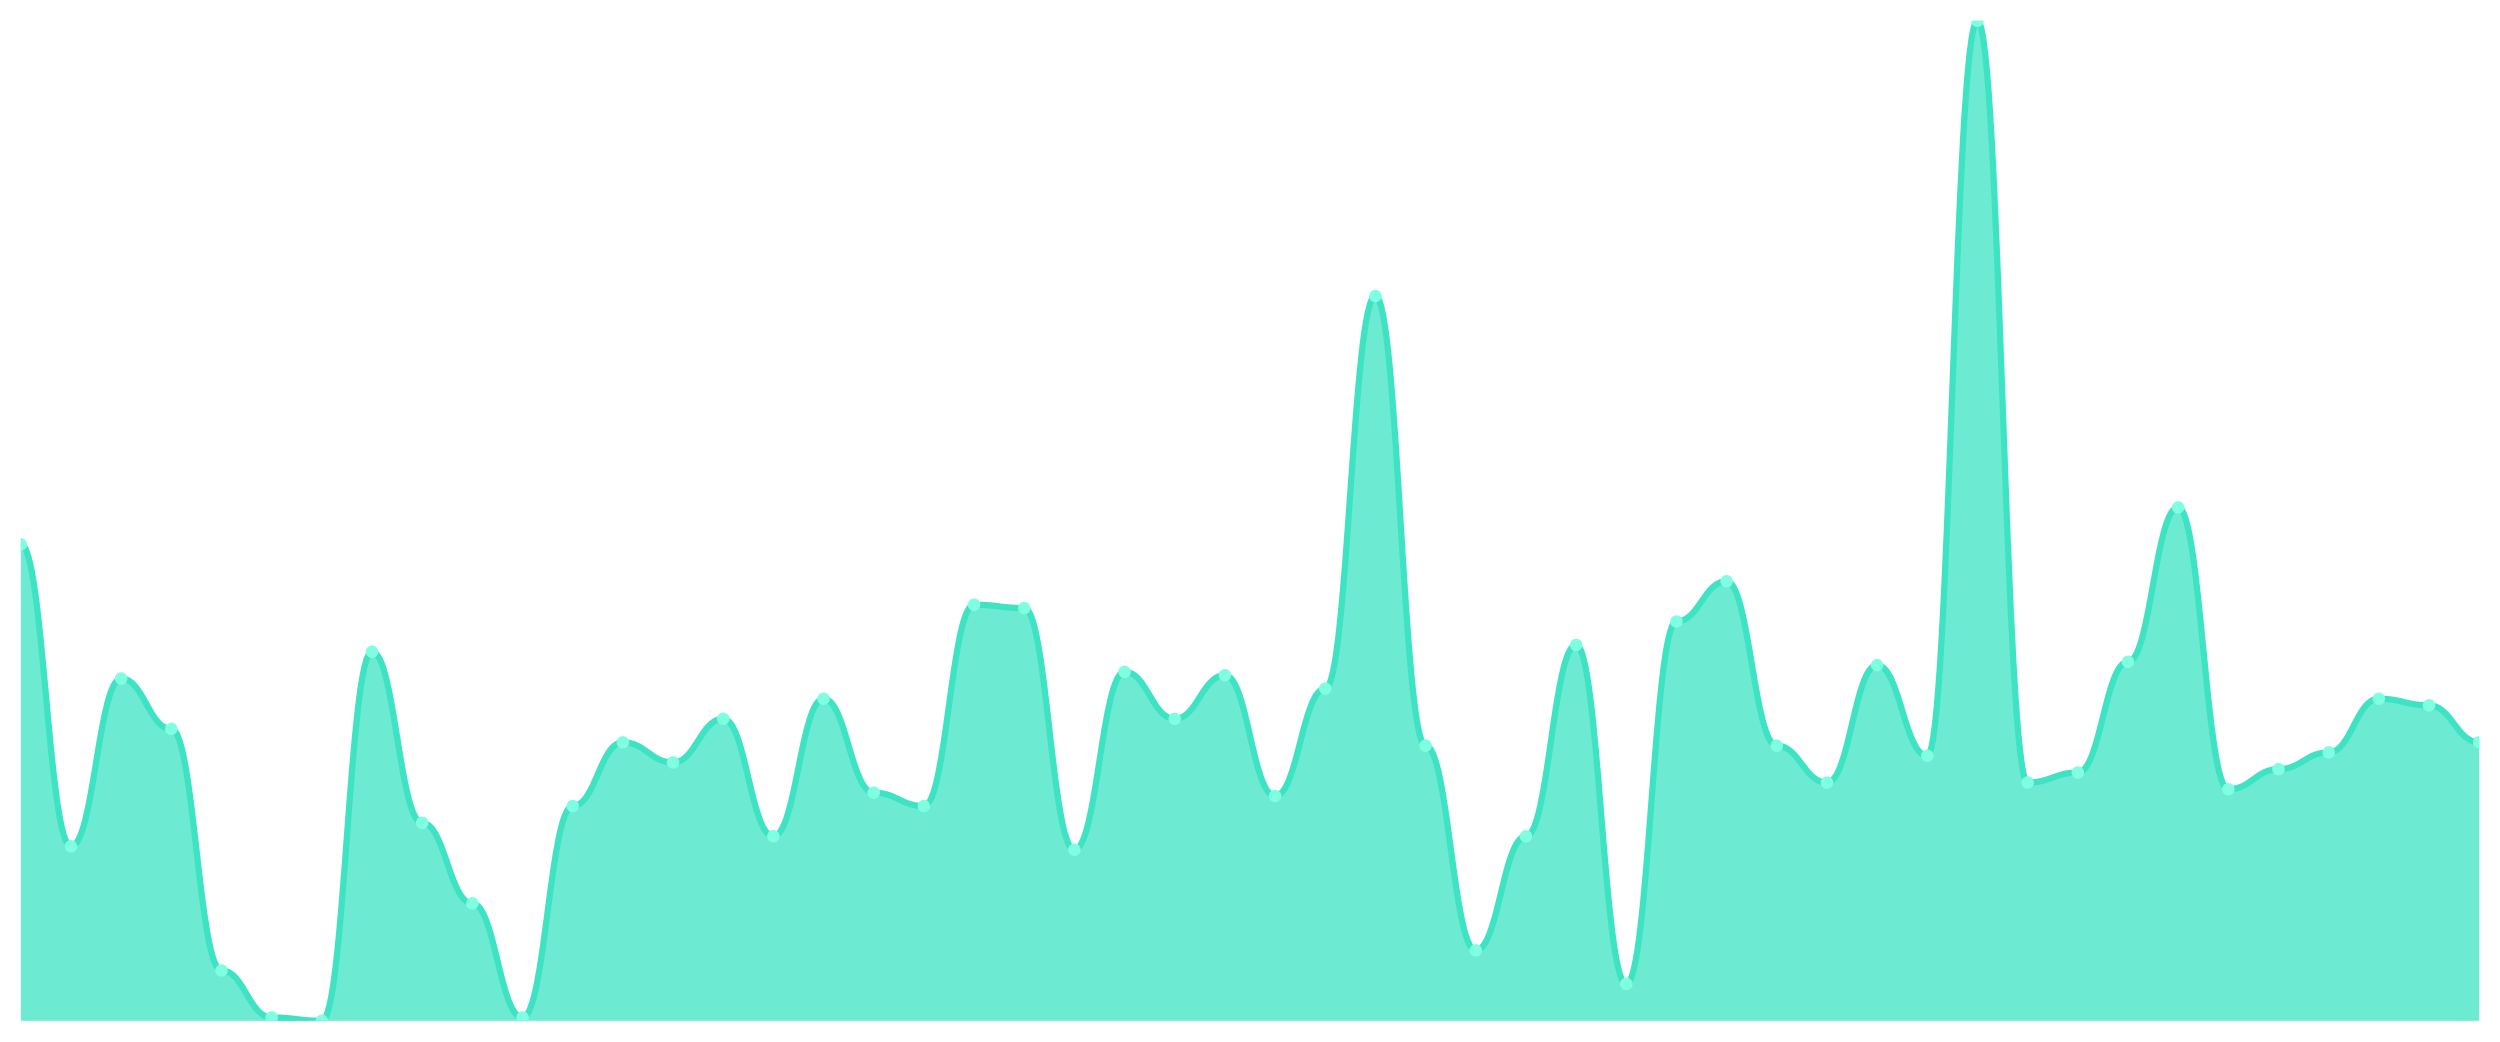
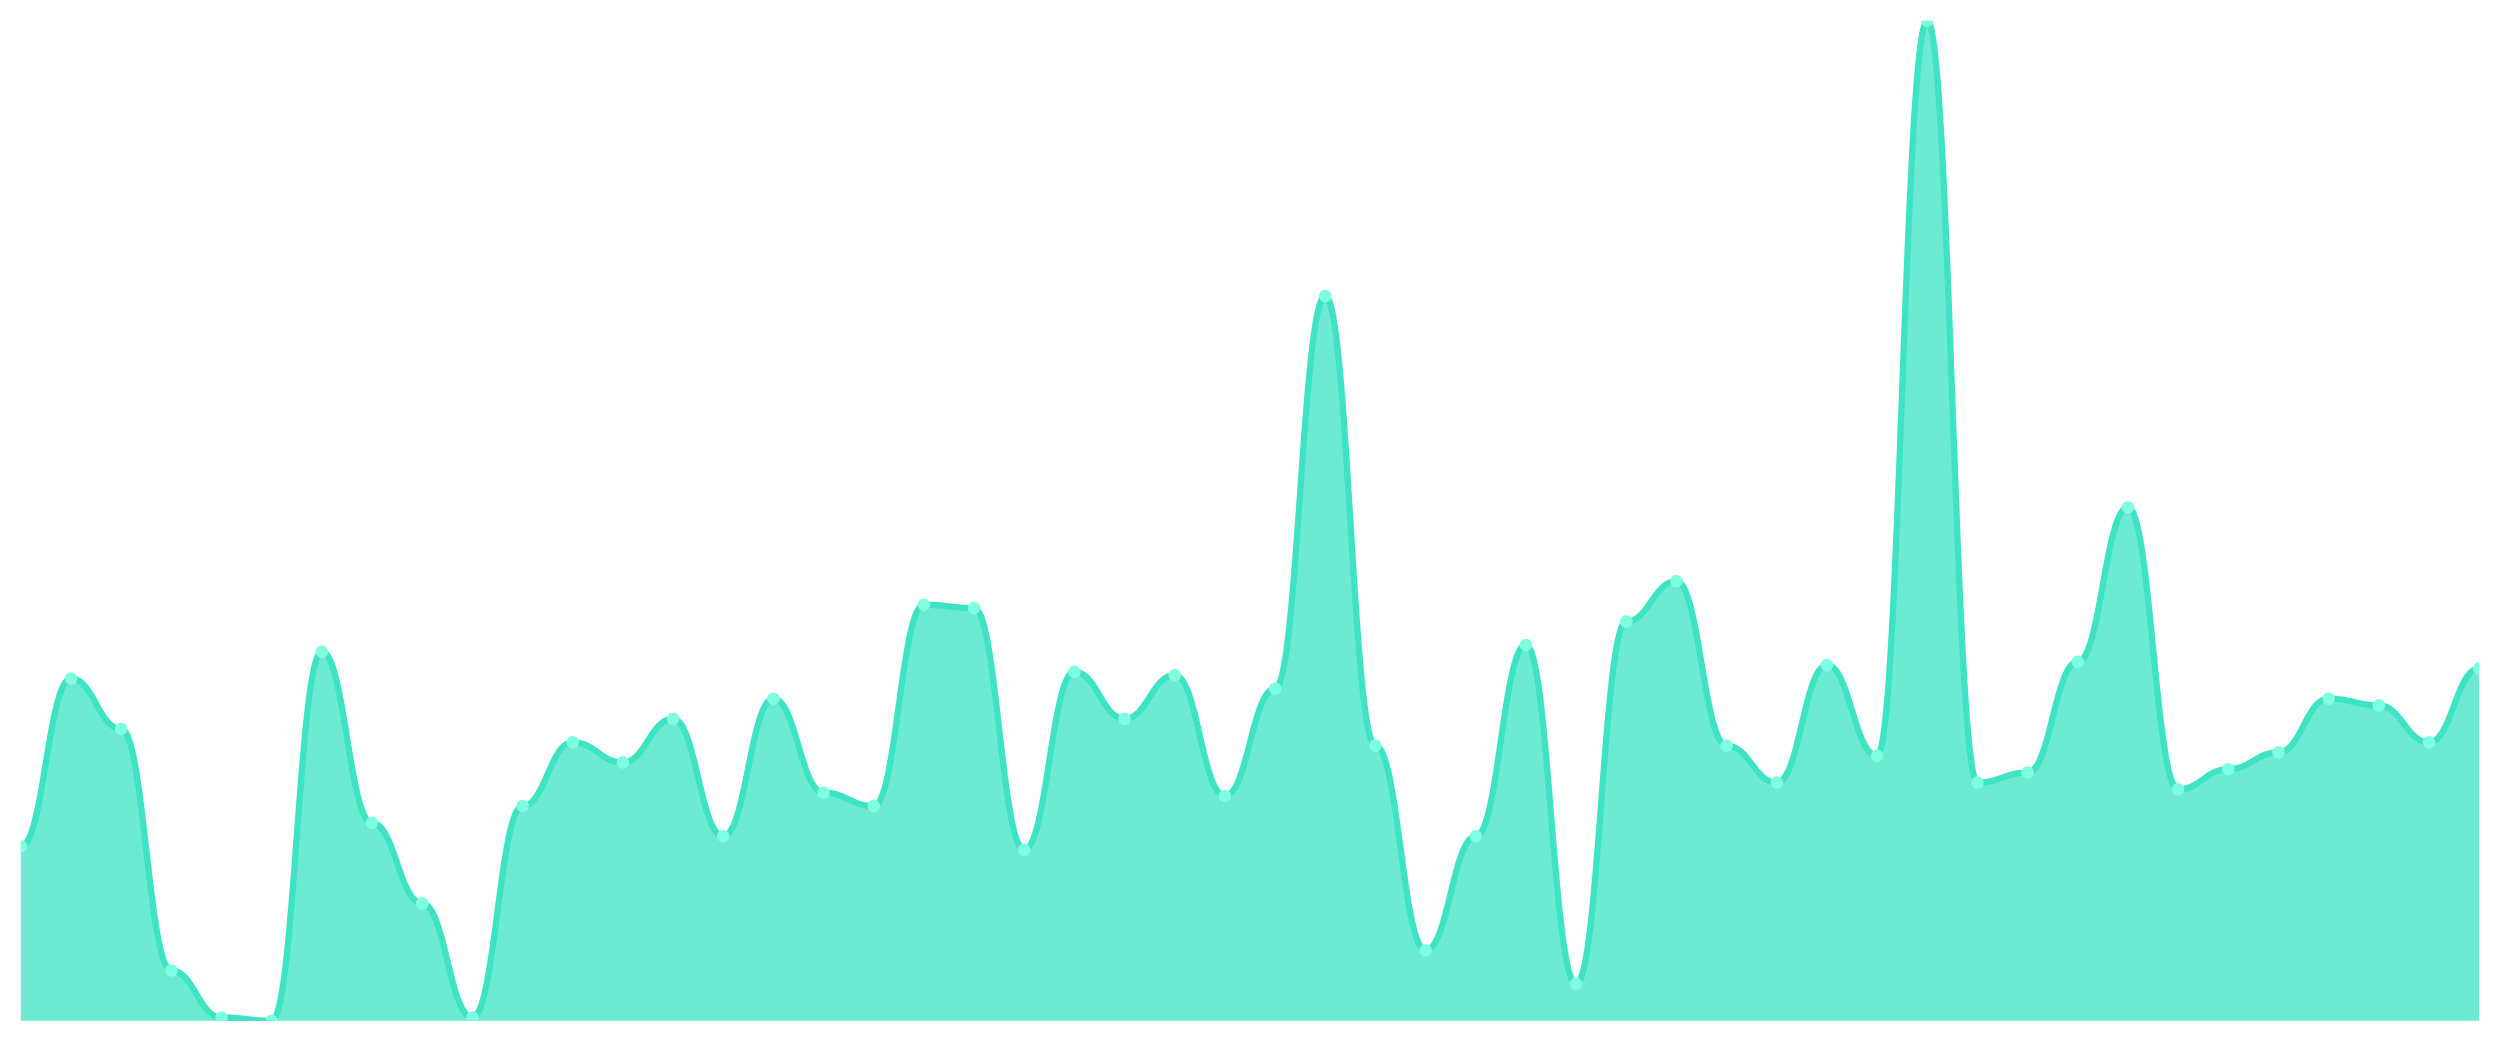
<svg xmlns="http://www.w3.org/2000/svg" viewBox="0 0 1200 500" width="1200" height="500">
  <defs>
    <clipPath id="c">
      <rect x="10" y="10" width="1180" height="480" />
    </clipPath>
  </defs>
  <rect width="1200" height="500" fill="none" />
  <g clip-path="url(#c)">
-     <path d="M 10,490 L 10,261.275 C 20.837,261.275 23.245,406.242 34.082,406.242 C 44.918,406.242 47.327,325.705 58.163,325.705 C 69,325.705 71.408,349.866 82.245,349.866 C 93.082,349.866 95.49,465.839 106.327,465.839 C 117.163,465.839 119.571,488.389 130.408,488.389 C 141.245,488.389 143.653,490 154.49,490 C 165.327,490 167.735,312.819 178.571,312.819 C 189.408,312.819 191.816,394.966 202.653,394.966 C 213.49,394.966 215.898,433.624 226.735,433.624 C 237.571,433.624 239.98,488.389 250.816,488.389 C 261.653,488.389 264.061,386.913 274.898,386.913 C 285.735,386.913 288.143,356.309 298.98,356.309 C 309.816,356.309 312.224,365.973 323.061,365.973 C 333.898,365.973 336.306,345.034 347.143,345.034 C 357.98,345.034 360.388,401.409 371.224,401.409 C 382.061,401.409 384.469,335.369 395.306,335.369 C 406.143,335.369 408.551,380.47 419.388,380.47 C 430.224,380.47 432.633,386.913 443.469,386.913 C 454.306,386.913 456.714,290.268 467.551,290.268 C 478.388,290.268 480.796,291.879 491.633,291.879 C 502.469,291.879 504.878,407.852 515.714,407.852 C 526.551,407.852 528.959,322.483 539.796,322.483 C 550.633,322.483 553.041,345.034 563.878,345.034 C 574.714,345.034 577.122,324.094 587.959,324.094 C 598.796,324.094 601.204,382.081 612.041,382.081 C 622.878,382.081 625.286,330.537 636.122,330.537 C 646.959,330.537 649.367,142.081 660.204,142.081 C 671.041,142.081 673.449,357.919 684.286,357.919 C 695.122,357.919 697.531,456.174 708.367,456.174 C 719.204,456.174 721.612,401.409 732.449,401.409 C 743.286,401.409 745.694,309.597 756.531,309.597 C 767.367,309.597 769.776,472.282 780.612,472.282 C 791.449,472.282 793.857,298.322 804.694,298.322 C 815.531,298.322 817.939,278.993 828.776,278.993 C 839.612,278.993 842.02,357.919 852.857,357.919 C 863.694,357.919 866.102,375.638 876.939,375.638 C 887.776,375.638 890.184,319.262 901.02,319.262 C 911.857,319.262 914.265,362.752 925.102,362.752 C 935.939,362.752 938.347,10 949.184,10 C 960.02,10 962.429,375.638 973.265,375.638 C 984.102,375.638 986.51,370.805 997.347,370.805 C 1008.184,370.805 1010.592,317.651 1021.429,317.651 C 1032.265,317.651 1034.673,243.557 1045.51,243.557 C 1056.347,243.557 1058.755,378.859 1069.592,378.859 C 1080.429,378.859 1082.837,369.195 1093.673,369.195 C 1104.51,369.195 1106.918,361.141 1117.755,361.141 C 1128.592,361.141 1131,335.369 1141.837,335.369 C 1152.673,335.369 1155.082,338.591 1165.918,338.591 C 1176.755,338.591 1179.163,356.309 1190,356.309 L 1190,490 Z" fill="rgba(61,227,195,0.75)" />
-     <path d="M 10,261.275 C 20.837,261.275 23.245,406.242 34.082,406.242 C 44.918,406.242 47.327,325.705 58.163,325.705 C 69,325.705 71.408,349.866 82.245,349.866 C 93.082,349.866 95.49,465.839 106.327,465.839 C 117.163,465.839 119.571,488.389 130.408,488.389 C 141.245,488.389 143.653,490 154.49,490 C 165.327,490 167.735,312.819 178.571,312.819 C 189.408,312.819 191.816,394.966 202.653,394.966 C 213.49,394.966 215.898,433.624 226.735,433.624 C 237.571,433.624 239.98,488.389 250.816,488.389 C 261.653,488.389 264.061,386.913 274.898,386.913 C 285.735,386.913 288.143,356.309 298.98,356.309 C 309.816,356.309 312.224,365.973 323.061,365.973 C 333.898,365.973 336.306,345.034 347.143,345.034 C 357.98,345.034 360.388,401.409 371.224,401.409 C 382.061,401.409 384.469,335.369 395.306,335.369 C 406.143,335.369 408.551,380.47 419.388,380.47 C 430.224,380.47 432.633,386.913 443.469,386.913 C 454.306,386.913 456.714,290.268 467.551,290.268 C 478.388,290.268 480.796,291.879 491.633,291.879 C 502.469,291.879 504.878,407.852 515.714,407.852 C 526.551,407.852 528.959,322.483 539.796,322.483 C 550.633,322.483 553.041,345.034 563.878,345.034 C 574.714,345.034 577.122,324.094 587.959,324.094 C 598.796,324.094 601.204,382.081 612.041,382.081 C 622.878,382.081 625.286,330.537 636.122,330.537 C 646.959,330.537 649.367,142.081 660.204,142.081 C 671.041,142.081 673.449,357.919 684.286,357.919 C 695.122,357.919 697.531,456.174 708.367,456.174 C 719.204,456.174 721.612,401.409 732.449,401.409 C 743.286,401.409 745.694,309.597 756.531,309.597 C 767.367,309.597 769.776,472.282 780.612,472.282 C 791.449,472.282 793.857,298.322 804.694,298.322 C 815.531,298.322 817.939,278.993 828.776,278.993 C 839.612,278.993 842.02,357.919 852.857,357.919 C 863.694,357.919 866.102,375.638 876.939,375.638 C 887.776,375.638 890.184,319.262 901.02,319.262 C 911.857,319.262 914.265,362.752 925.102,362.752 C 935.939,362.752 938.347,10 949.184,10 C 960.02,10 962.429,375.638 973.265,375.638 C 984.102,375.638 986.51,370.805 997.347,370.805 C 1008.184,370.805 1010.592,317.651 1021.429,317.651 C 1032.265,317.651 1034.673,243.557 1045.51,243.557 C 1056.347,243.557 1058.755,378.859 1069.592,378.859 C 1080.429,378.859 1082.837,369.195 1093.673,369.195 C 1104.51,369.195 1106.918,361.141 1117.755,361.141 C 1128.592,361.141 1131,335.369 1141.837,335.369 C 1152.673,335.369 1155.082,338.591 1165.918,338.591 C 1176.755,338.591 1179.163,356.309 1190,356.309" fill="none" stroke="#3de3c3" stroke-width="3" stroke-linecap="round" stroke-linejoin="round" />
-     <circle cx="10" cy="261.275" r="3" fill="#7fffe1" />
-     <circle cx="34.082" cy="406.242" r="3" fill="#7fffe1" />
-     <circle cx="58.163" cy="325.705" r="3" fill="#7fffe1" />
-     <circle cx="82.245" cy="349.866" r="3" fill="#7fffe1" />
-     <circle cx="106.327" cy="465.839" r="3" fill="#7fffe1" />
-     <circle cx="130.408" cy="488.389" r="3" fill="#7fffe1" />
-     <circle cx="154.49" cy="490" r="3" fill="#7fffe1" />
-     <circle cx="178.571" cy="312.819" r="3" fill="#7fffe1" />
-     <circle cx="202.653" cy="394.966" r="3" fill="#7fffe1" />
-     <circle cx="226.735" cy="433.624" r="3" fill="#7fffe1" />
-     <circle cx="250.816" cy="488.389" r="3" fill="#7fffe1" />
-     <circle cx="274.898" cy="386.913" r="3" fill="#7fffe1" />
-     <circle cx="298.98" cy="356.309" r="3" fill="#7fffe1" />
-     <circle cx="323.061" cy="365.973" r="3" fill="#7fffe1" />
-     <circle cx="347.143" cy="345.034" r="3" fill="#7fffe1" />
-     <circle cx="371.224" cy="401.409" r="3" fill="#7fffe1" />
-     <circle cx="395.306" cy="335.369" r="3" fill="#7fffe1" />
-     <circle cx="419.388" cy="380.47" r="3" fill="#7fffe1" />
-     <circle cx="443.469" cy="386.913" r="3" fill="#7fffe1" />
-     <circle cx="467.551" cy="290.268" r="3" fill="#7fffe1" />
-     <circle cx="491.633" cy="291.879" r="3" fill="#7fffe1" />
-     <circle cx="515.714" cy="407.852" r="3" fill="#7fffe1" />
-     <circle cx="539.796" cy="322.483" r="3" fill="#7fffe1" />
-     <circle cx="563.878" cy="345.034" r="3" fill="#7fffe1" />
-     <circle cx="587.959" cy="324.094" r="3" fill="#7fffe1" />
-     <circle cx="612.041" cy="382.081" r="3" fill="#7fffe1" />
-     <circle cx="636.122" cy="330.537" r="3" fill="#7fffe1" />
-     <circle cx="660.204" cy="142.081" r="3" fill="#7fffe1" />
-     <circle cx="684.286" cy="357.919" r="3" fill="#7fffe1" />
-     <circle cx="708.367" cy="456.174" r="3" fill="#7fffe1" />
-     <circle cx="732.449" cy="401.409" r="3" fill="#7fffe1" />
-     <circle cx="756.531" cy="309.597" r="3" fill="#7fffe1" />
-     <circle cx="780.612" cy="472.282" r="3" fill="#7fffe1" />
-     <circle cx="804.694" cy="298.322" r="3" fill="#7fffe1" />
-     <circle cx="828.776" cy="278.993" r="3" fill="#7fffe1" />
-     <circle cx="852.857" cy="357.919" r="3" fill="#7fffe1" />
-     <circle cx="876.939" cy="375.638" r="3" fill="#7fffe1" />
-     <circle cx="901.02" cy="319.262" r="3" fill="#7fffe1" />
-     <circle cx="925.102" cy="362.752" r="3" fill="#7fffe1" />
-     <circle cx="949.184" cy="10" r="3" fill="#7fffe1" />
-     <circle cx="973.265" cy="375.638" r="3" fill="#7fffe1" />
-     <circle cx="997.347" cy="370.805" r="3" fill="#7fffe1" />
-     <circle cx="1021.429" cy="317.651" r="3" fill="#7fffe1" />
-     <circle cx="1045.51" cy="243.557" r="3" fill="#7fffe1" />
-     <circle cx="1069.592" cy="378.859" r="3" fill="#7fffe1" />
-     <circle cx="1093.673" cy="369.195" r="3" fill="#7fffe1" />
-     <circle cx="1117.755" cy="361.141" r="3" fill="#7fffe1" />
-     <circle cx="1141.837" cy="335.369" r="3" fill="#7fffe1" />
-     <circle cx="1165.918" cy="338.591" r="3" fill="#7fffe1" />
-     <circle cx="1190" cy="356.309" r="3" fill="#7fffe1" />
+     <path d="M 10,490 L 10,406.242 C 20.837,406.242 23.245,325.705 34.082,325.705 C 44.918,325.705 47.327,349.866 58.163,349.866 C 69,349.866 71.408,465.839 82.245,465.839 C 93.082,465.839 95.49,488.389 106.327,488.389 C 117.163,488.389 119.571,490 130.408,490 C 141.245,490 143.653,312.819 154.49,312.819 C 165.327,312.819 167.735,394.966 178.571,394.966 C 189.408,394.966 191.816,433.624 202.653,433.624 C 213.49,433.624 215.898,488.389 226.735,488.389 C 237.571,488.389 239.98,386.913 250.816,386.913 C 261.653,386.913 264.061,356.309 274.898,356.309 C 285.735,356.309 288.143,365.973 298.98,365.973 C 309.816,365.973 312.224,345.034 323.061,345.034 C 333.898,345.034 336.306,401.409 347.143,401.409 C 357.98,401.409 360.388,335.369 371.224,335.369 C 382.061,335.369 384.469,380.47 395.306,380.47 C 406.143,380.47 408.551,386.913 419.388,386.913 C 430.224,386.913 432.633,290.268 443.469,290.268 C 454.306,290.268 456.714,291.879 467.551,291.879 C 478.388,291.879 480.796,407.852 491.633,407.852 C 502.469,407.852 504.878,322.483 515.714,322.483 C 526.551,322.483 528.959,345.034 539.796,345.034 C 550.633,345.034 553.041,324.094 563.878,324.094 C 574.714,324.094 577.122,382.081 587.959,382.081 C 598.796,382.081 601.204,330.537 612.041,330.537 C 622.878,330.537 625.286,142.081 636.122,142.081 C 646.959,142.081 649.367,357.919 660.204,357.919 C 671.041,357.919 673.449,456.174 684.286,456.174 C 695.122,456.174 697.531,401.409 708.367,401.409 C 719.204,401.409 721.612,309.597 732.449,309.597 C 743.286,309.597 745.694,472.282 756.531,472.282 C 767.367,472.282 769.776,298.322 780.612,298.322 C 791.449,298.322 793.857,278.993 804.694,278.993 C 815.531,278.993 817.939,357.919 828.776,357.919 C 839.612,357.919 842.02,375.638 852.857,375.638 C 863.694,375.638 866.102,319.262 876.939,319.262 C 887.776,319.262 890.184,362.752 901.02,362.752 C 911.857,362.752 914.265,10 925.102,10 C 935.939,10 938.347,375.638 949.184,375.638 C 960.02,375.638 962.429,370.805 973.265,370.805 C 984.102,370.805 986.51,317.651 997.347,317.651 C 1008.184,317.651 1010.592,243.557 1021.429,243.557 C 1032.265,243.557 1034.673,378.859 1045.51,378.859 C 1056.347,378.859 1058.755,369.195 1069.592,369.195 C 1080.429,369.195 1082.837,361.141 1093.673,361.141 C 1104.51,361.141 1106.918,335.369 1117.755,335.369 C 1128.592,335.369 1131,338.591 1141.837,338.591 C 1152.673,338.591 1155.082,356.309 1165.918,356.309 C 1176.755,356.309 1179.163,320.872 1190,320.872 L 1190,490 Z" fill="rgba(61,227,195,0.75)" />
+     <path d="M 10,406.242 C 20.837,406.242 23.245,325.705 34.082,325.705 C 44.918,325.705 47.327,349.866 58.163,349.866 C 69,349.866 71.408,465.839 82.245,465.839 C 93.082,465.839 95.49,488.389 106.327,488.389 C 117.163,488.389 119.571,490 130.408,490 C 141.245,490 143.653,312.819 154.49,312.819 C 165.327,312.819 167.735,394.966 178.571,394.966 C 189.408,394.966 191.816,433.624 202.653,433.624 C 213.49,433.624 215.898,488.389 226.735,488.389 C 237.571,488.389 239.98,386.913 250.816,386.913 C 261.653,386.913 264.061,356.309 274.898,356.309 C 285.735,356.309 288.143,365.973 298.98,365.973 C 309.816,365.973 312.224,345.034 323.061,345.034 C 333.898,345.034 336.306,401.409 347.143,401.409 C 357.98,401.409 360.388,335.369 371.224,335.369 C 382.061,335.369 384.469,380.47 395.306,380.47 C 406.143,380.47 408.551,386.913 419.388,386.913 C 430.224,386.913 432.633,290.268 443.469,290.268 C 454.306,290.268 456.714,291.879 467.551,291.879 C 478.388,291.879 480.796,407.852 491.633,407.852 C 502.469,407.852 504.878,322.483 515.714,322.483 C 526.551,322.483 528.959,345.034 539.796,345.034 C 550.633,345.034 553.041,324.094 563.878,324.094 C 574.714,324.094 577.122,382.081 587.959,382.081 C 598.796,382.081 601.204,330.537 612.041,330.537 C 622.878,330.537 625.286,142.081 636.122,142.081 C 646.959,142.081 649.367,357.919 660.204,357.919 C 671.041,357.919 673.449,456.174 684.286,456.174 C 695.122,456.174 697.531,401.409 708.367,401.409 C 719.204,401.409 721.612,309.597 732.449,309.597 C 743.286,309.597 745.694,472.282 756.531,472.282 C 767.367,472.282 769.776,298.322 780.612,298.322 C 791.449,298.322 793.857,278.993 804.694,278.993 C 815.531,278.993 817.939,357.919 828.776,357.919 C 839.612,357.919 842.02,375.638 852.857,375.638 C 863.694,375.638 866.102,319.262 876.939,319.262 C 887.776,319.262 890.184,362.752 901.02,362.752 C 911.857,362.752 914.265,10 925.102,10 C 935.939,10 938.347,375.638 949.184,375.638 C 960.02,375.638 962.429,370.805 973.265,370.805 C 984.102,370.805 986.51,317.651 997.347,317.651 C 1008.184,317.651 1010.592,243.557 1021.429,243.557 C 1032.265,243.557 1034.673,378.859 1045.51,378.859 C 1056.347,378.859 1058.755,369.195 1069.592,369.195 C 1080.429,369.195 1082.837,361.141 1093.673,361.141 C 1104.51,361.141 1106.918,335.369 1117.755,335.369 C 1128.592,335.369 1131,338.591 1141.837,338.591 C 1152.673,338.591 1155.082,356.309 1165.918,356.309 C 1176.755,356.309 1179.163,320.872 1190,320.872" fill="none" stroke="#3de3c3" stroke-width="3" stroke-linecap="round" stroke-linejoin="round" />
+     <circle cx="10" cy="406.242" r="3" fill="#7fffe1" />
+     <circle cx="34.082" cy="325.705" r="3" fill="#7fffe1" />
+     <circle cx="58.163" cy="349.866" r="3" fill="#7fffe1" />
+     <circle cx="82.245" cy="465.839" r="3" fill="#7fffe1" />
+     <circle cx="106.327" cy="488.389" r="3" fill="#7fffe1" />
+     <circle cx="130.408" cy="490" r="3" fill="#7fffe1" />
+     <circle cx="154.49" cy="312.819" r="3" fill="#7fffe1" />
+     <circle cx="178.571" cy="394.966" r="3" fill="#7fffe1" />
+     <circle cx="202.653" cy="433.624" r="3" fill="#7fffe1" />
+     <circle cx="226.735" cy="488.389" r="3" fill="#7fffe1" />
+     <circle cx="250.816" cy="386.913" r="3" fill="#7fffe1" />
+     <circle cx="274.898" cy="356.309" r="3" fill="#7fffe1" />
+     <circle cx="298.98" cy="365.973" r="3" fill="#7fffe1" />
+     <circle cx="323.061" cy="345.034" r="3" fill="#7fffe1" />
+     <circle cx="347.143" cy="401.409" r="3" fill="#7fffe1" />
+     <circle cx="371.224" cy="335.369" r="3" fill="#7fffe1" />
+     <circle cx="395.306" cy="380.47" r="3" fill="#7fffe1" />
+     <circle cx="419.388" cy="386.913" r="3" fill="#7fffe1" />
+     <circle cx="443.469" cy="290.268" r="3" fill="#7fffe1" />
+     <circle cx="467.551" cy="291.879" r="3" fill="#7fffe1" />
+     <circle cx="491.633" cy="407.852" r="3" fill="#7fffe1" />
+     <circle cx="515.714" cy="322.483" r="3" fill="#7fffe1" />
+     <circle cx="539.796" cy="345.034" r="3" fill="#7fffe1" />
+     <circle cx="563.878" cy="324.094" r="3" fill="#7fffe1" />
+     <circle cx="587.959" cy="382.081" r="3" fill="#7fffe1" />
+     <circle cx="612.041" cy="330.537" r="3" fill="#7fffe1" />
+     <circle cx="636.122" cy="142.081" r="3" fill="#7fffe1" />
+     <circle cx="660.204" cy="357.919" r="3" fill="#7fffe1" />
+     <circle cx="684.286" cy="456.174" r="3" fill="#7fffe1" />
+     <circle cx="708.367" cy="401.409" r="3" fill="#7fffe1" />
+     <circle cx="732.449" cy="309.597" r="3" fill="#7fffe1" />
+     <circle cx="756.531" cy="472.282" r="3" fill="#7fffe1" />
+     <circle cx="780.612" cy="298.322" r="3" fill="#7fffe1" />
+     <circle cx="804.694" cy="278.993" r="3" fill="#7fffe1" />
+     <circle cx="828.776" cy="357.919" r="3" fill="#7fffe1" />
+     <circle cx="852.857" cy="375.638" r="3" fill="#7fffe1" />
+     <circle cx="876.939" cy="319.262" r="3" fill="#7fffe1" />
+     <circle cx="901.02" cy="362.752" r="3" fill="#7fffe1" />
+     <circle cx="925.102" cy="10" r="3" fill="#7fffe1" />
+     <circle cx="949.184" cy="375.638" r="3" fill="#7fffe1" />
+     <circle cx="973.265" cy="370.805" r="3" fill="#7fffe1" />
+     <circle cx="997.347" cy="317.651" r="3" fill="#7fffe1" />
+     <circle cx="1021.429" cy="243.557" r="3" fill="#7fffe1" />
+     <circle cx="1045.51" cy="378.859" r="3" fill="#7fffe1" />
+     <circle cx="1069.592" cy="369.195" r="3" fill="#7fffe1" />
+     <circle cx="1093.673" cy="361.141" r="3" fill="#7fffe1" />
+     <circle cx="1117.755" cy="335.369" r="3" fill="#7fffe1" />
+     <circle cx="1141.837" cy="338.591" r="3" fill="#7fffe1" />
+     <circle cx="1165.918" cy="356.309" r="3" fill="#7fffe1" />
+     <circle cx="1190" cy="320.872" r="3" fill="#7fffe1" />
  </g>
</svg>
